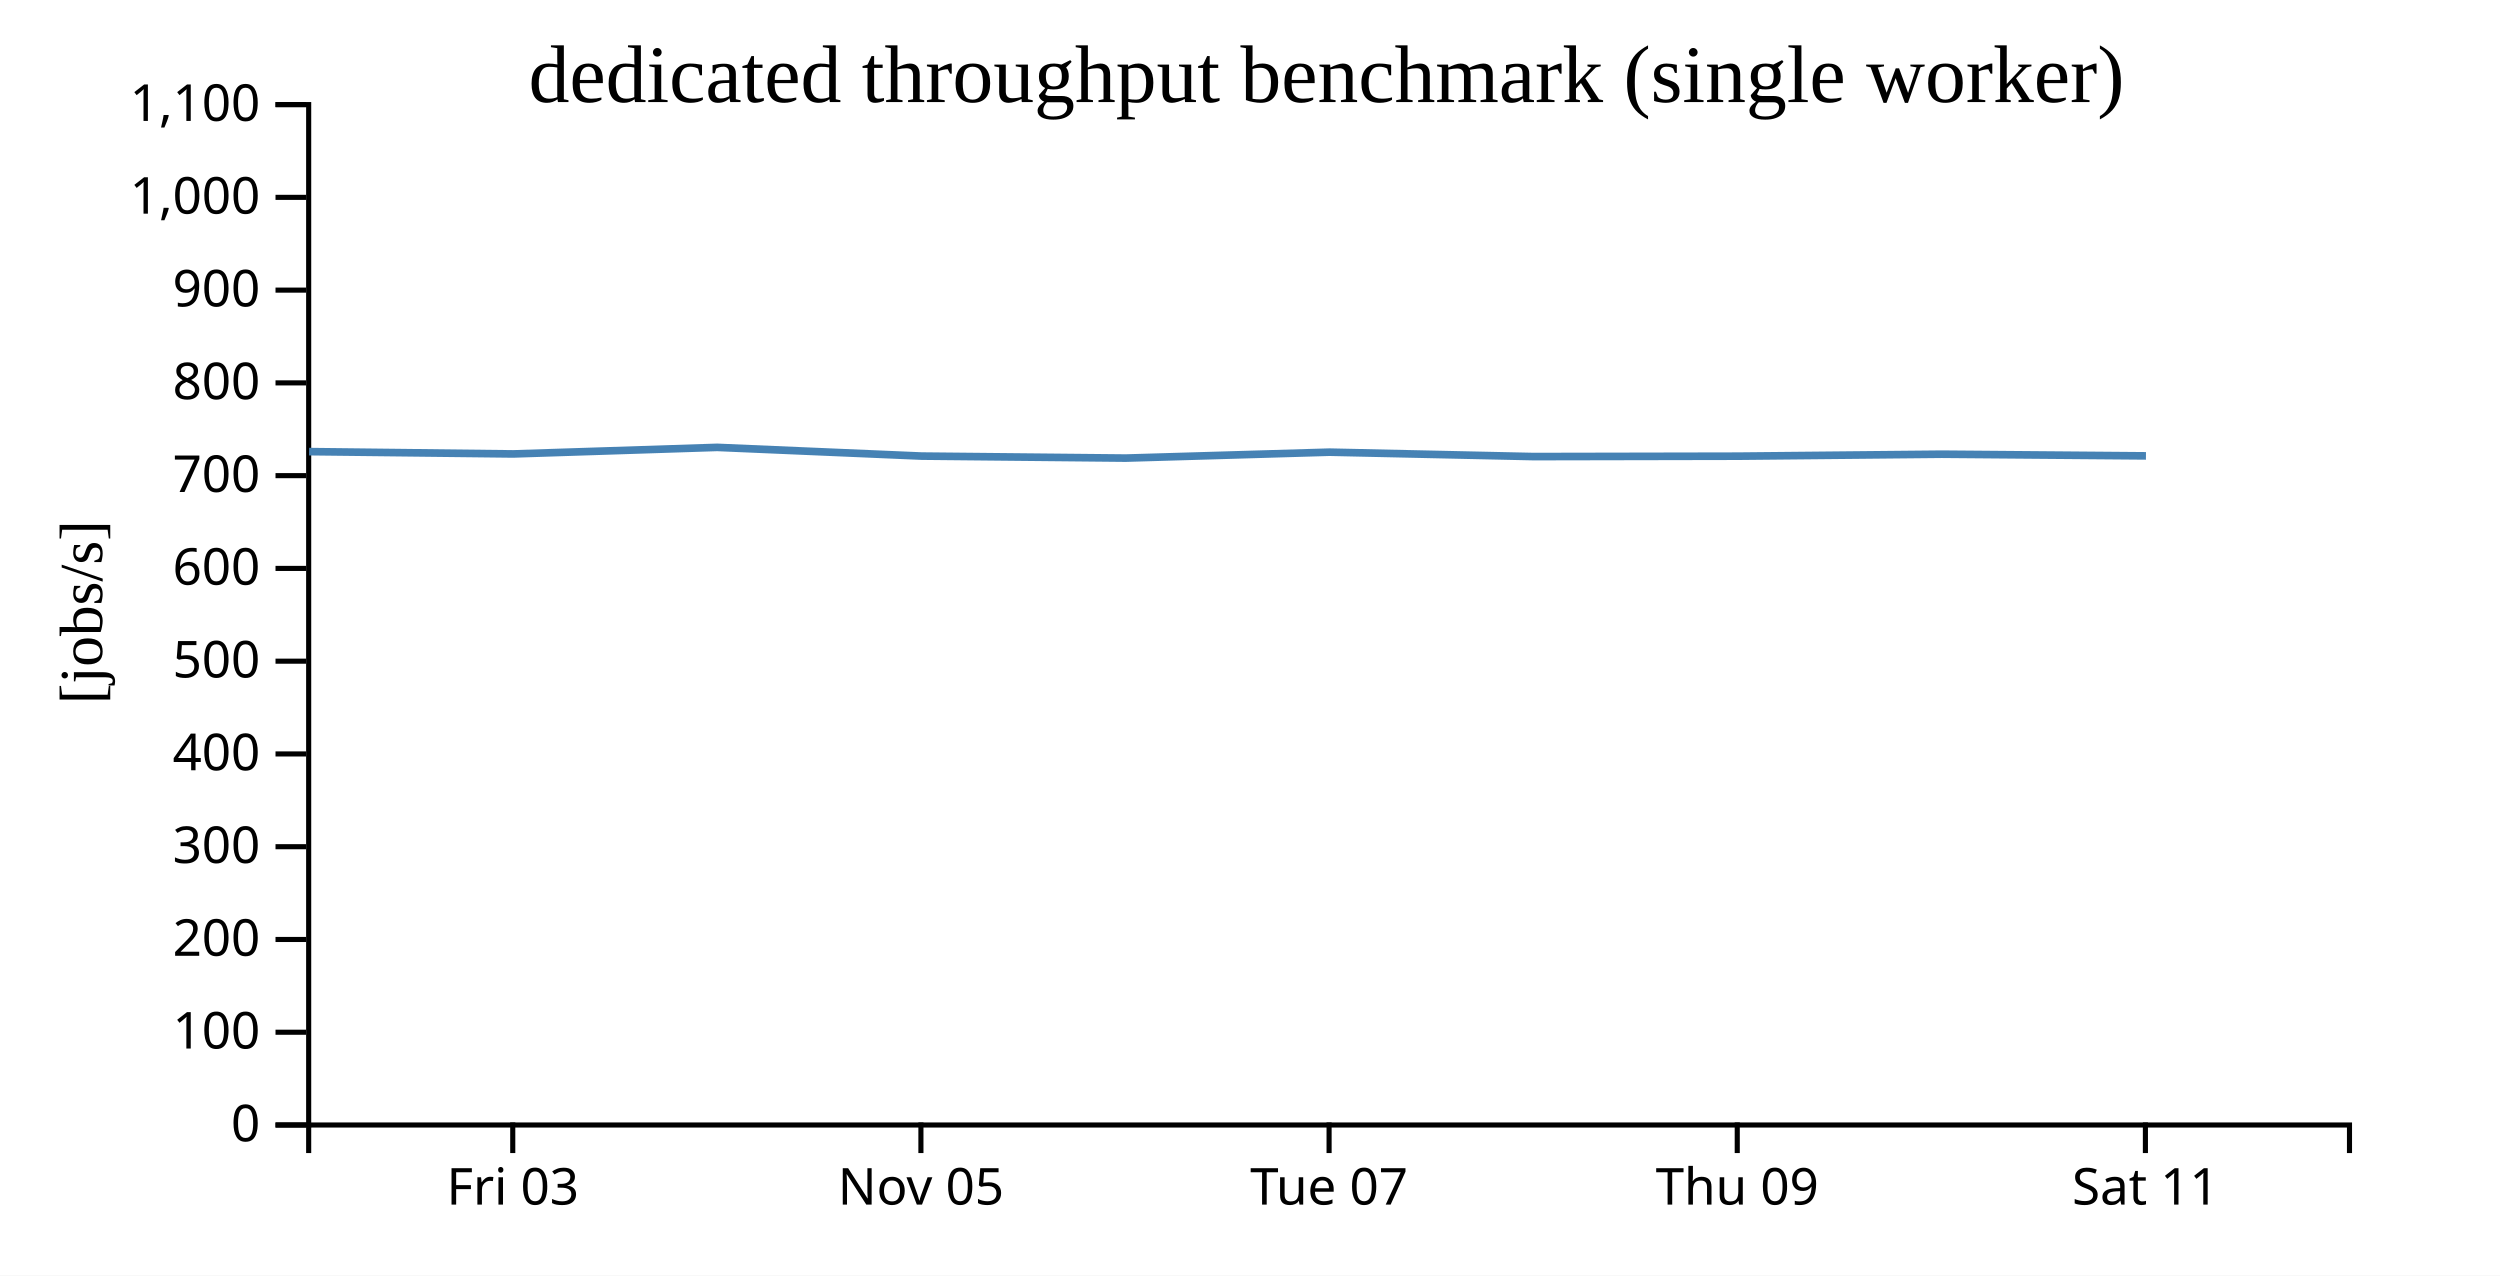
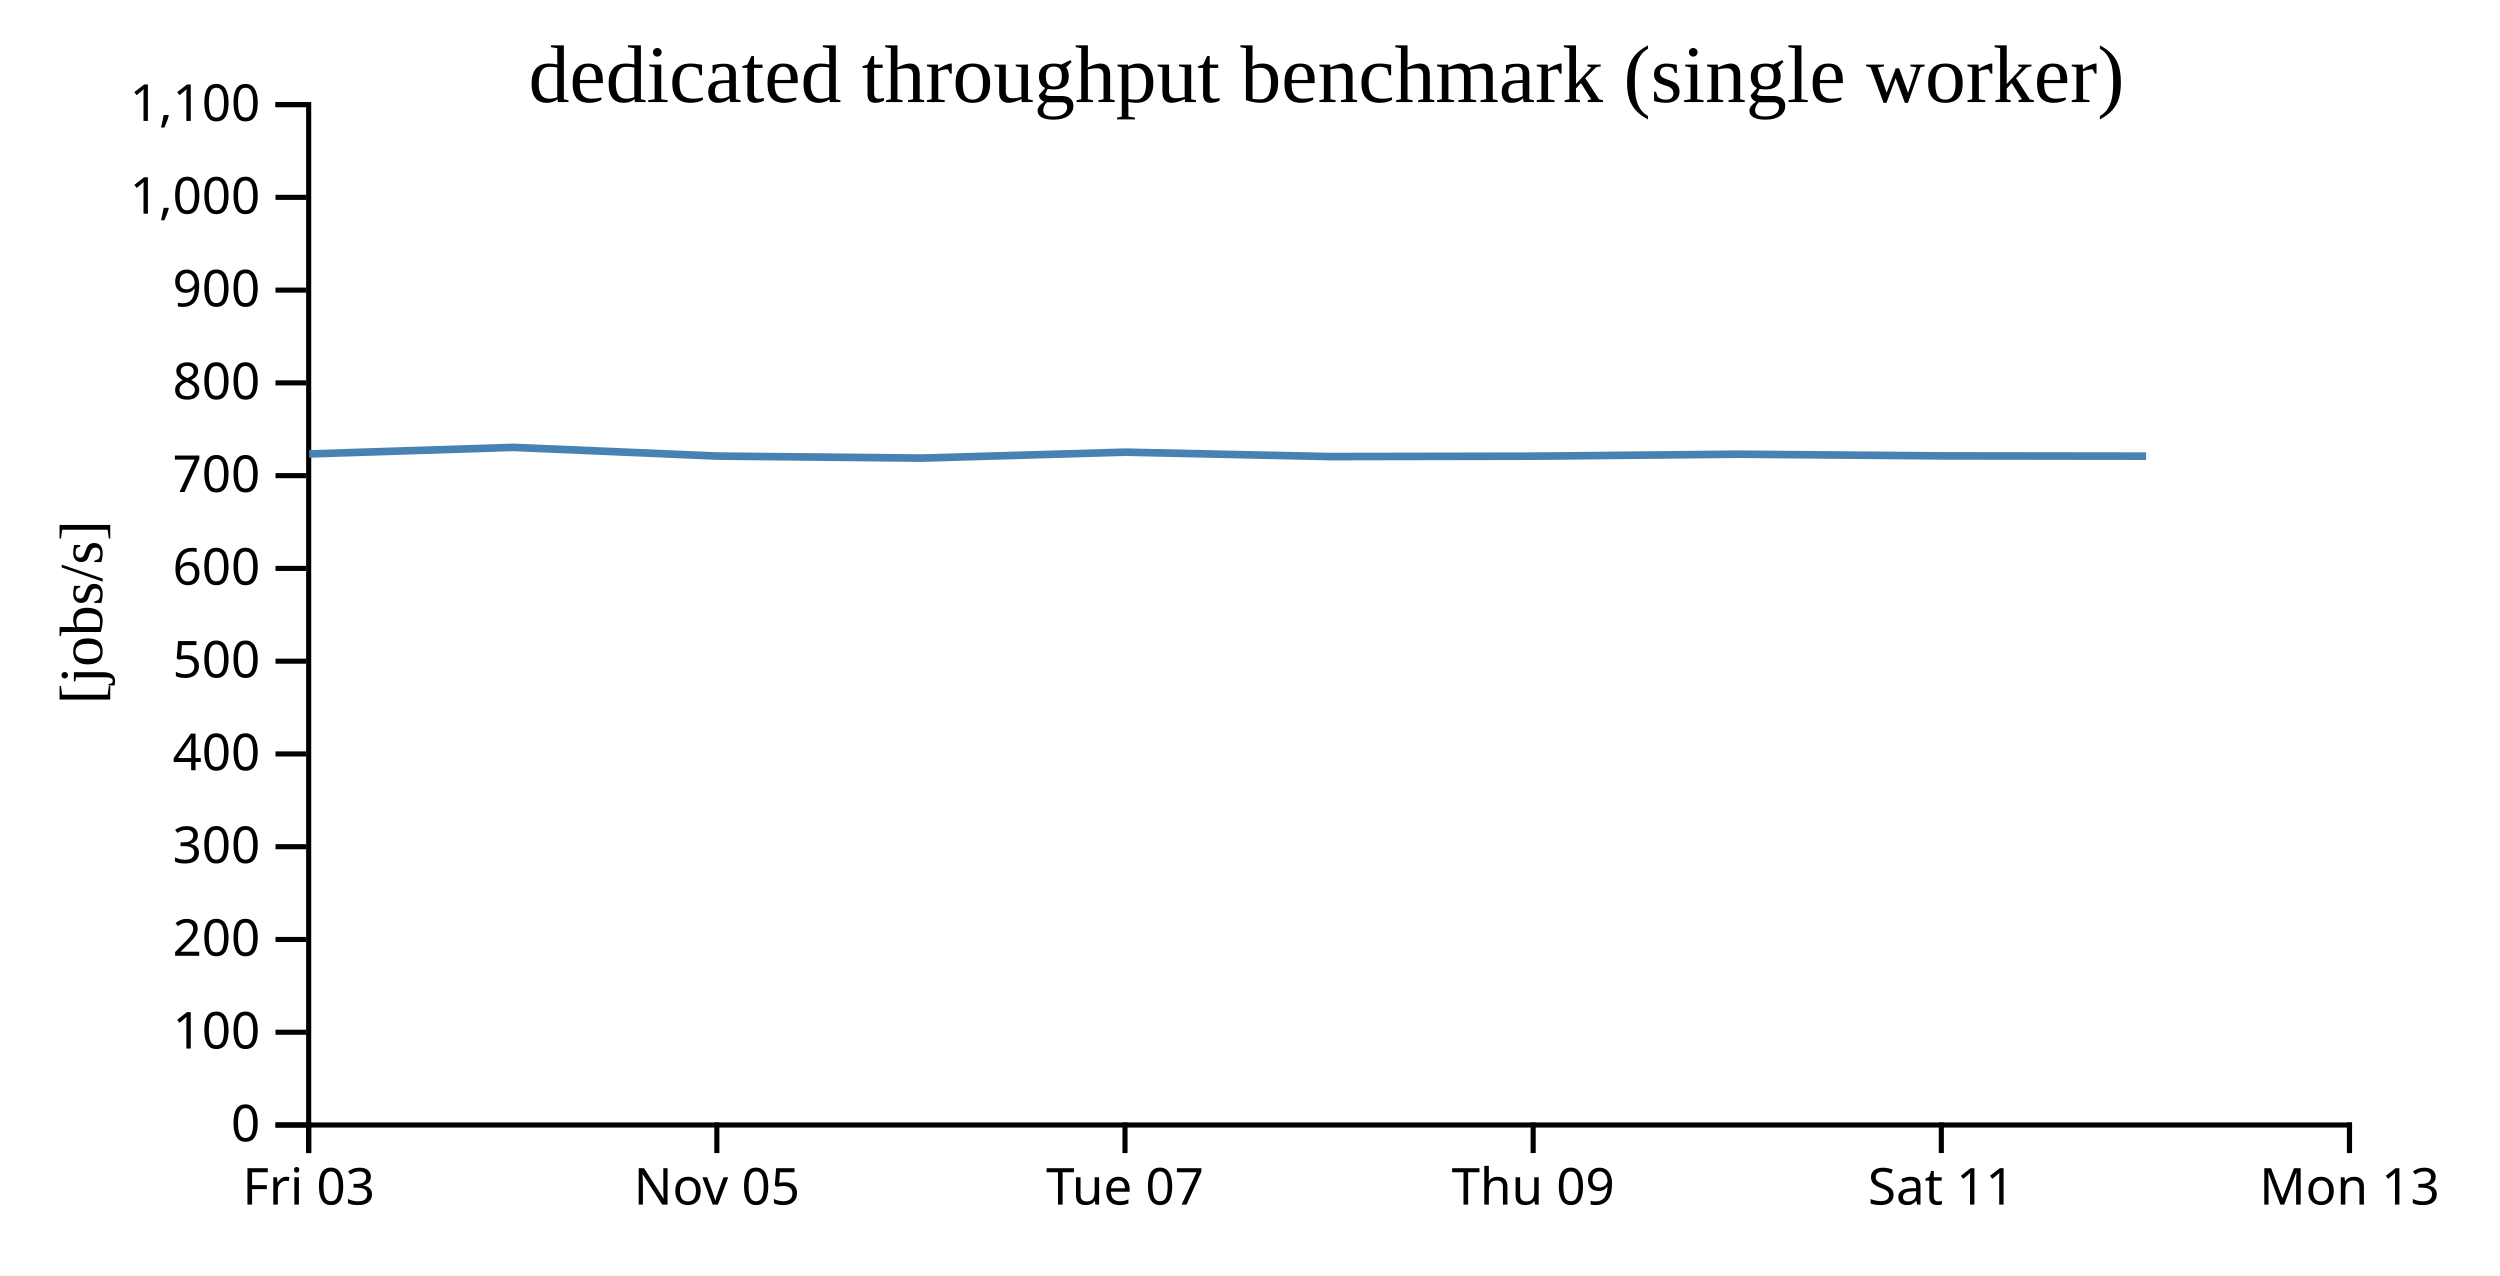
<svg xmlns="http://www.w3.org/2000/svg" width="490" height="250">
  <rect width="100%" height="100%" fill="white" />
  <g transform="translate(60,20)">
    <g transform="translate(0,200)" fill="none" font-size="10" font-family="sans-serif" text-anchor="middle">
      <path class="domain" stroke="currentColor" d="M0.5,6V0.5H400.5V6" />
-       <g class="tick" opacity="1" transform="translate(40.5,0)">
+       <g class="tick" opacity="1" transform="translate(0.5,0)">
        <line stroke="currentColor" y2="6" />
        <text fill="currentColor" y="9" dy="0.71em">Fri 03</text>
      </g>
-       <g class="tick" opacity="1" transform="translate(120.5,0)">
+       <g class="tick" opacity="1" transform="translate(80.5,0)">
        <line stroke="currentColor" y2="6" />
        <text fill="currentColor" y="9" dy="0.71em">Nov 05</text>
      </g>
-       <g class="tick" opacity="1" transform="translate(200.5,0)">
+       <g class="tick" opacity="1" transform="translate(160.5,0)">
        <line stroke="currentColor" y2="6" />
        <text fill="currentColor" y="9" dy="0.71em">Tue 07</text>
      </g>
-       <g class="tick" opacity="1" transform="translate(280.5,0)">
+       <g class="tick" opacity="1" transform="translate(240.5,0)">
        <line stroke="currentColor" y2="6" />
        <text fill="currentColor" y="9" dy="0.71em">Thu 09</text>
      </g>
-       <g class="tick" opacity="1" transform="translate(360.5,0)">
+       <g class="tick" opacity="1" transform="translate(320.5,0)">
        <line stroke="currentColor" y2="6" />
        <text fill="currentColor" y="9" dy="0.71em">Sat 11</text>
+       </g>
+       <g class="tick" opacity="1" transform="translate(400.5,0)">
+         <line stroke="currentColor" y2="6" />
+         <text fill="currentColor" y="9" dy="0.71em">Mon 13</text>
      </g>
    </g>
    <g fill="none" font-size="10" font-family="sans-serif" text-anchor="end">
      <path class="domain" stroke="currentColor" d="M-6,200.5H0.5V0.5H-6" />
      <g class="tick" opacity="1" transform="translate(0,200.5)">
        <line stroke="currentColor" x2="-6" />
        <text fill="currentColor" x="-9" dy="0.32em">0</text>
      </g>
      <g class="tick" opacity="1" transform="translate(0,182.3182)">
        <line stroke="currentColor" x2="-6" />
        <text fill="currentColor" x="-9" dy="0.32em">100</text>
      </g>
      <g class="tick" opacity="1" transform="translate(0,164.1364)">
        <line stroke="currentColor" x2="-6" />
        <text fill="currentColor" x="-9" dy="0.32em">200</text>
      </g>
      <g class="tick" opacity="1" transform="translate(0,145.9545)">
        <line stroke="currentColor" x2="-6" />
        <text fill="currentColor" x="-9" dy="0.32em">300</text>
      </g>
      <g class="tick" opacity="1" transform="translate(0,127.7727)">
        <line stroke="currentColor" x2="-6" />
        <text fill="currentColor" x="-9" dy="0.32em">400</text>
      </g>
      <g class="tick" opacity="1" transform="translate(0,109.5909)">
        <line stroke="currentColor" x2="-6" />
        <text fill="currentColor" x="-9" dy="0.32em">500</text>
      </g>
      <g class="tick" opacity="1" transform="translate(0,91.40909)">
        <line stroke="currentColor" x2="-6" />
        <text fill="currentColor" x="-9" dy="0.32em">600</text>
      </g>
      <g class="tick" opacity="1" transform="translate(0,73.22727)">
        <line stroke="currentColor" x2="-6" />
        <text fill="currentColor" x="-9" dy="0.32em">700</text>
      </g>
      <g class="tick" opacity="1" transform="translate(0,55.04545)">
        <line stroke="currentColor" x2="-6" />
        <text fill="currentColor" x="-9" dy="0.32em">800</text>
      </g>
      <g class="tick" opacity="1" transform="translate(0,36.86364)">
        <line stroke="currentColor" x2="-6" />
        <text fill="currentColor" x="-9" dy="0.32em">900</text>
      </g>
      <g class="tick" opacity="1" transform="translate(0,18.68182)">
        <line stroke="currentColor" x2="-6" />
        <text fill="currentColor" x="-9" dy="0.32em">1,000</text>
      </g>
      <g class="tick" opacity="1" transform="translate(0,0.5)">
        <line stroke="currentColor" x2="-6" />
        <text fill="currentColor" x="-9" dy="0.32em">1,100</text>
      </g>
    </g>
    <text text-anchor="middle" style="font-size: 12px" transform="rotate(-90)" y="-40" x="-100">[jobs/s]</text>
    <text text-anchor="middle" style="font-size: 16px" y="0" x="200">dedicated throughput benchmark (single worker)</text>
-     <path fill="none" stroke="steelblue" stroke-width="1.5" d="M0.582,68.518L40.586,68.972L80.571,67.685L120.638,69.393L160.634,69.789L200.593,68.625L240.59,69.49L280.59,69.412L320.595,69.023L360.606,69.352" />
+     <path fill="none" stroke="steelblue" stroke-width="1.5" d="M0.586,68.972L40.571,67.685L80.638,69.393L120.634,69.789L160.593,68.625L200.59,69.49L240.59,69.412L280.595,69.023L320.606,69.352L360.642,69.409" />
  </g>
</svg>
